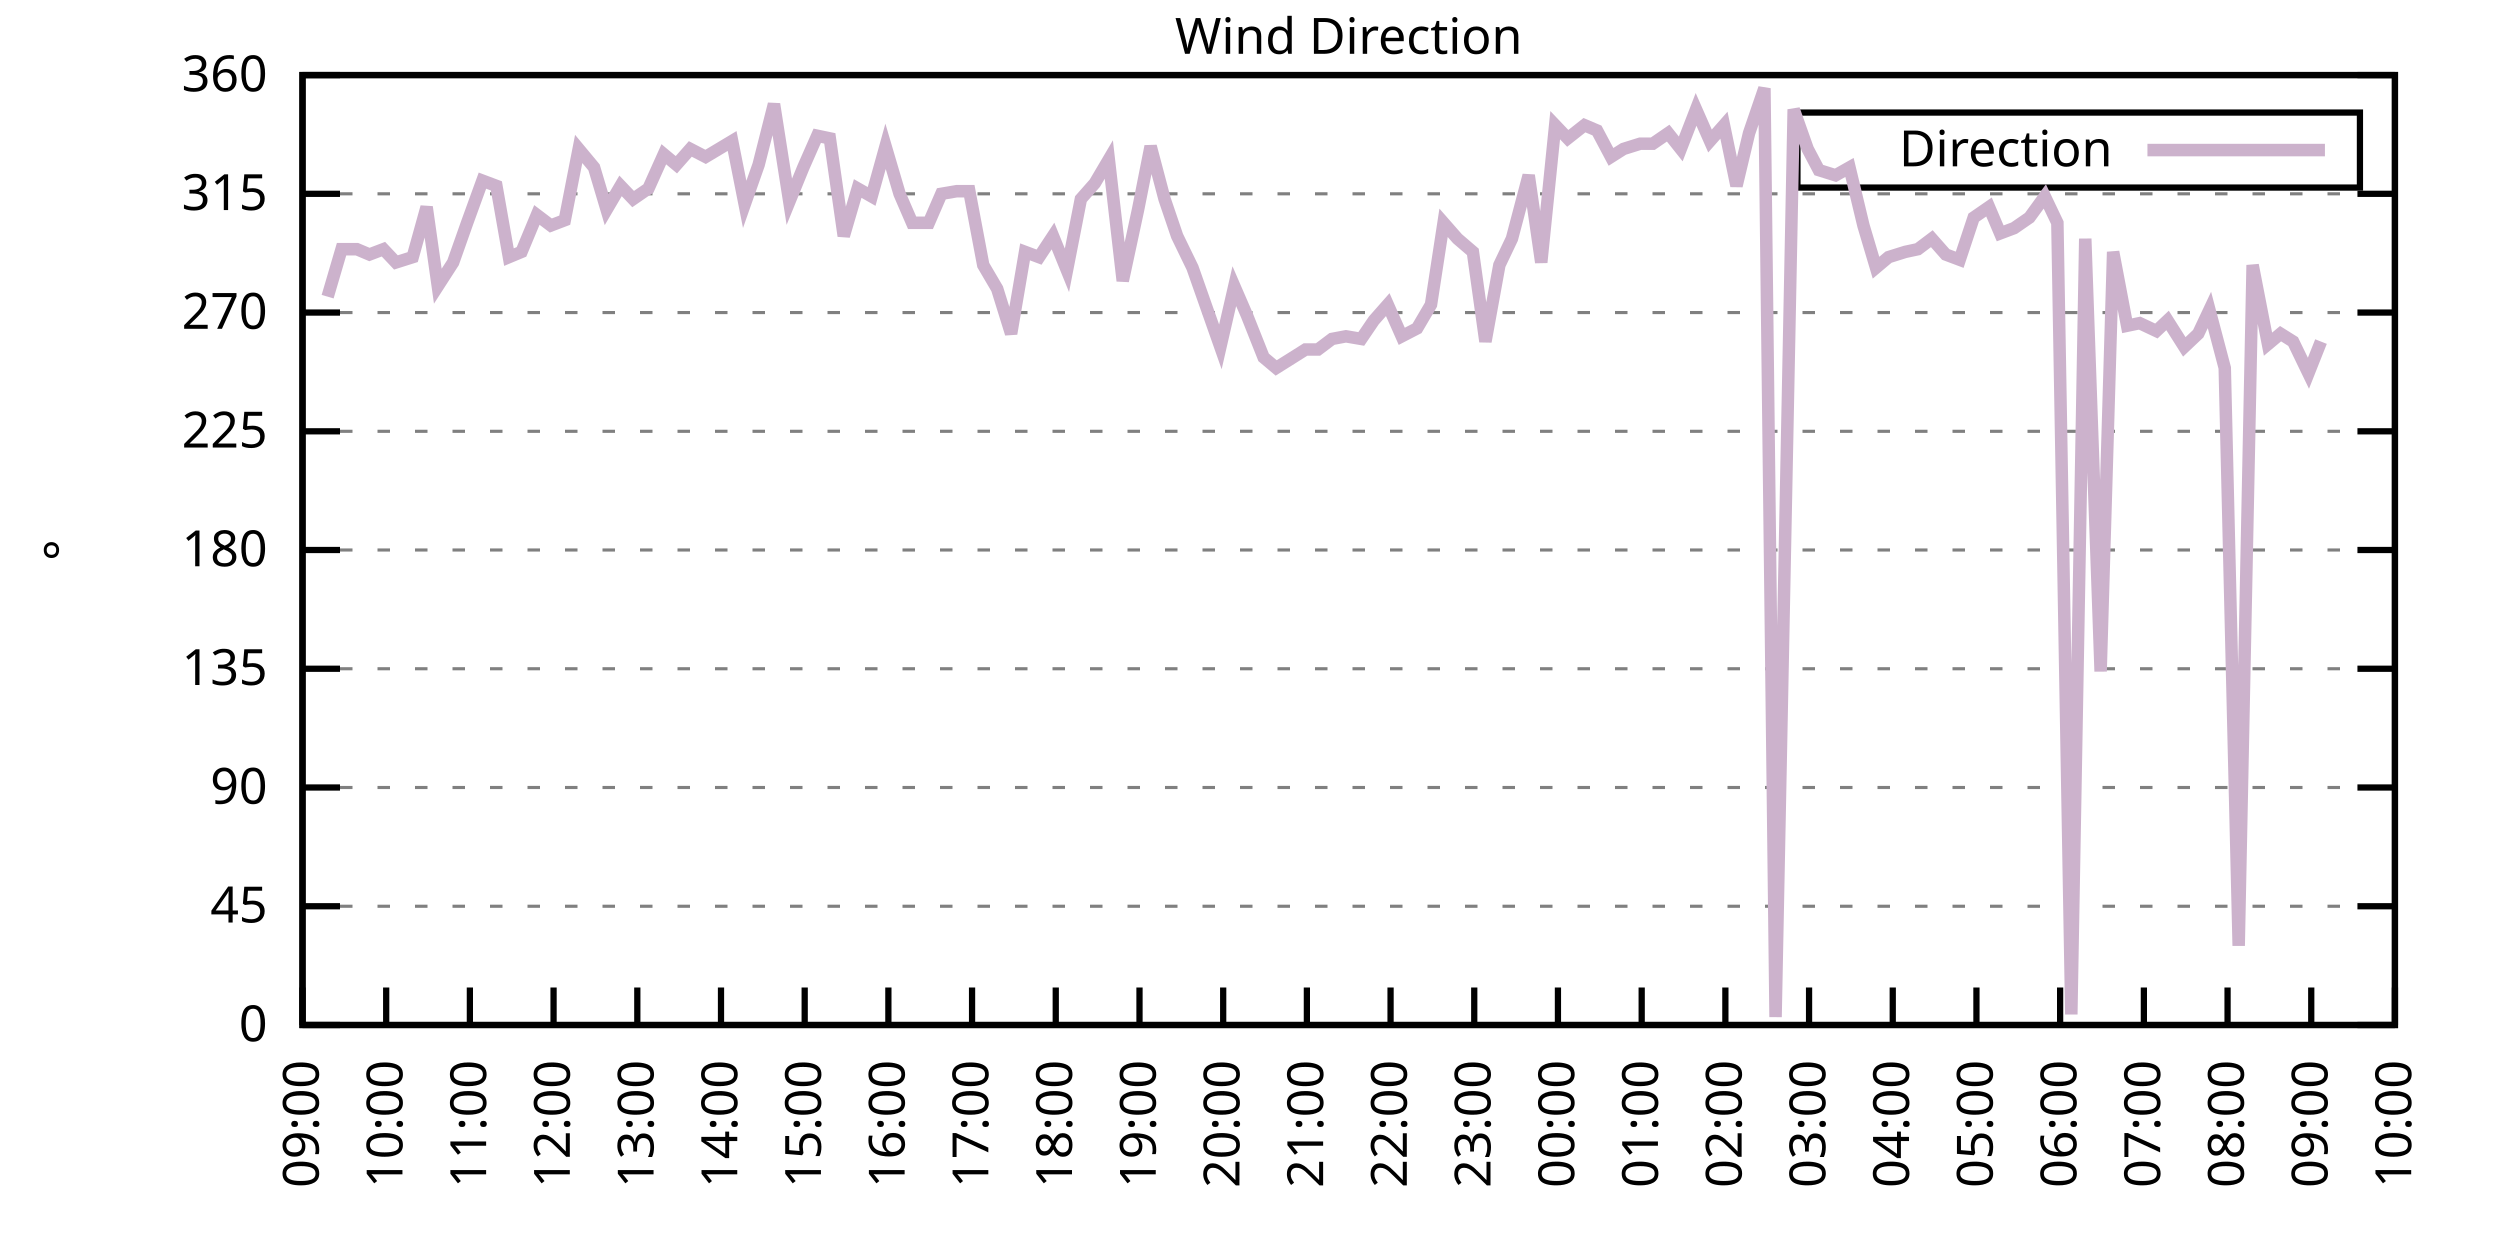
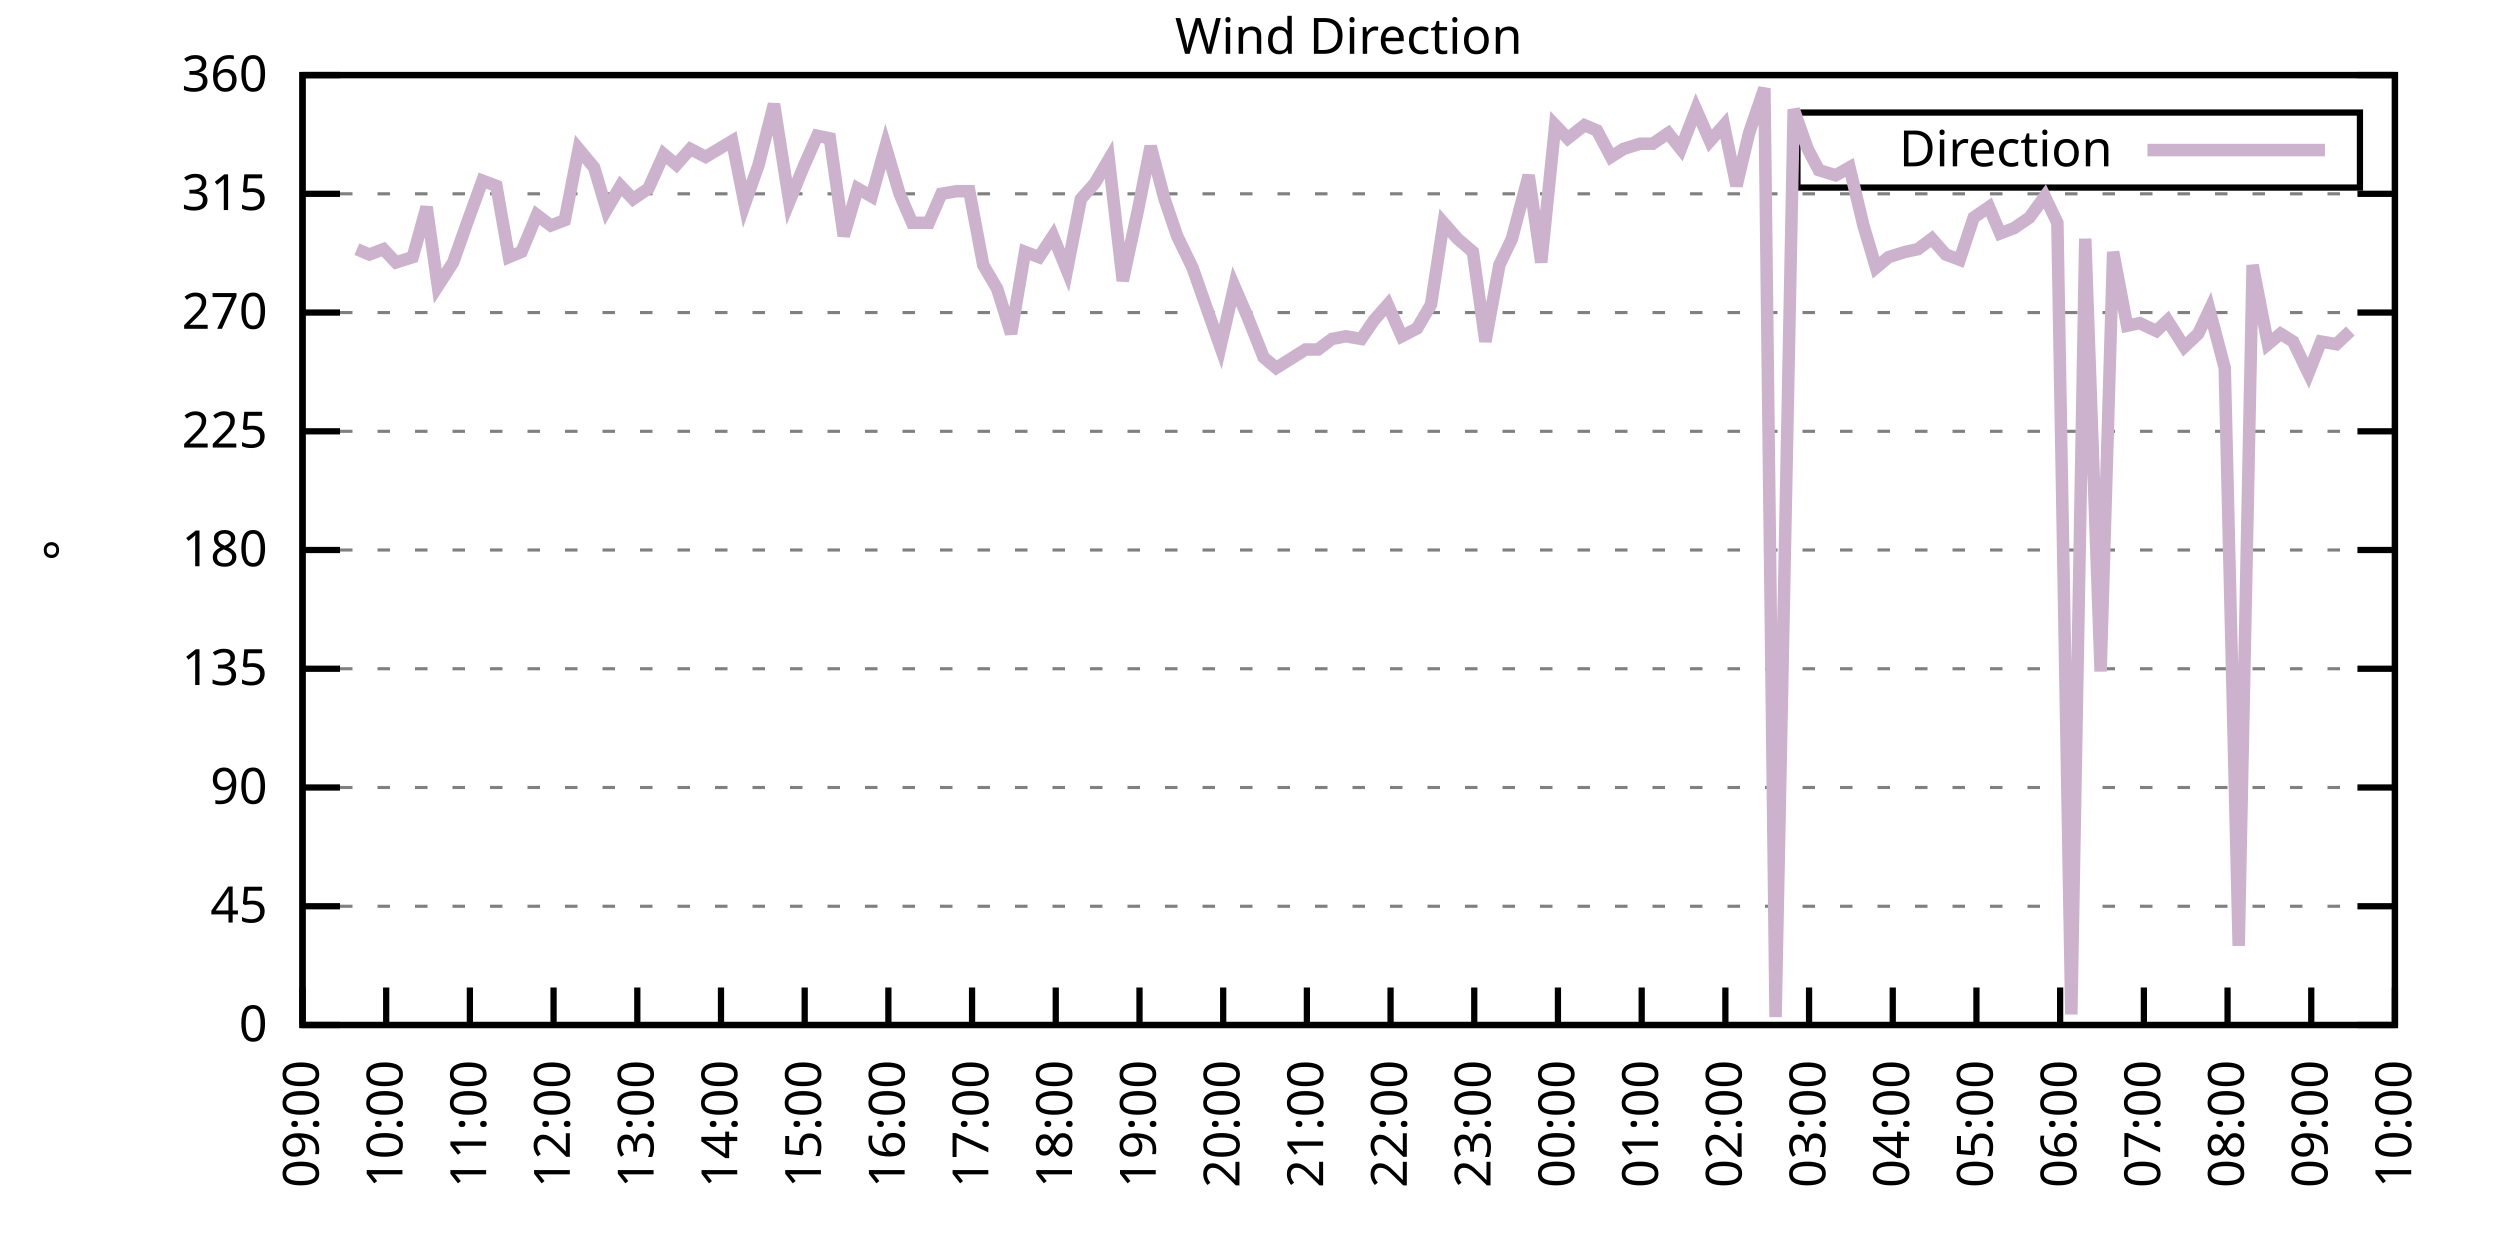
<svg xmlns="http://www.w3.org/2000/svg" xmlns:xlink="http://www.w3.org/1999/xlink" width="400" height="200" viewBox="0 0 400 200">
  <g id="gnuplot_canvas">
    <rect x="0" y="0" width="400" height="200" fill="none" />
    <defs>
      <circle id="gpDot" r="0.5" stroke-width="0.5" stroke="currentColor" />
      <path id="gpPt0" stroke-width="0.333" stroke="currentColor" d="M-1,0 h2 M0,-1 v2" />
      <path id="gpPt1" stroke-width="0.333" stroke="currentColor" d="M-1,-1 L1,1 M1,-1 L-1,1" />
      <path id="gpPt2" stroke-width="0.333" stroke="currentColor" d="M-1,0 L1,0 M0,-1 L0,1 M-1,-1 L1,1 M-1,1 L1,-1" />
      <rect id="gpPt3" stroke-width="0.333" stroke="currentColor" x="-1" y="-1" width="2" height="2" />
      <rect id="gpPt4" stroke-width="0.333" stroke="currentColor" fill="currentColor" x="-1" y="-1" width="2" height="2" />
      <circle id="gpPt5" stroke-width="0.333" stroke="currentColor" cx="0" cy="0" r="1" />
      <use xlink:href="#gpPt5" id="gpPt6" fill="currentColor" stroke="none" />
      <path id="gpPt7" stroke-width="0.333" stroke="currentColor" d="M0,-1.33 L-1.33,0.67 L1.33,0.67 z" />
      <use xlink:href="#gpPt7" id="gpPt8" fill="currentColor" stroke="none" />
      <use xlink:href="#gpPt7" id="gpPt9" stroke="currentColor" transform="rotate(180)" />
      <use xlink:href="#gpPt9" id="gpPt10" fill="currentColor" stroke="none" />
      <use xlink:href="#gpPt3" id="gpPt11" stroke="currentColor" transform="rotate(45)" />
      <use xlink:href="#gpPt11" id="gpPt12" fill="currentColor" stroke="none" />
      <path id="gpPt13" stroke-width="0.333" stroke="currentColor" d="M0,1.330 L1.265,0.411 L0.782,-1.067 L-0.782,-1.076 L-1.265,0.411 z" />
      <use xlink:href="#gpPt13" id="gpPt14" fill="currentColor" stroke="none" />
      <filter id="textbox" filterUnits="objectBoundingBox" x="0" y="0" height="1" width="1">
        <feFlood flood-color="white" flood-opacity="1" result="bgnd" />
        <feComposite in="SourceGraphic" in2="bgnd" operator="atop" />
      </filter>
      <filter id="greybox" filterUnits="objectBoundingBox" x="0" y="0" height="1" width="1">
        <feFlood flood-color="lightgrey" flood-opacity="1" result="grey" />
        <feComposite in="SourceGraphic" in2="grey" operator="atop" />
      </filter>
    </defs>
    <g fill="none" color="white" stroke="currentColor" stroke-width="1.00" stroke-linecap="butt" stroke-linejoin="miter">
</g>
    <g fill="none" color="black" stroke="currentColor" stroke-width="1.00" stroke-linecap="butt" stroke-linejoin="miter">
      <g stroke="none" shape-rendering="crispEdges">
        <polygon fill="rgb(255, 255, 255)" points="48.40,164.00 383.18,164.00 383.18,12.02 48.40,12.02 " />
      </g>
    </g>
    <g fill="none" color="black" stroke="currentColor" stroke-width="1.00" stroke-linecap="butt" stroke-linejoin="miter">
</g>
    <g fill="none" color="black" stroke="black" stroke-width="0.50" stroke-linecap="butt" stroke-linejoin="miter">
</g>
    <g fill="none" color="gray" stroke="currentColor" stroke-width="0.50" stroke-linecap="butt" stroke-linejoin="miter">
      <path stroke="gray" stroke-dasharray="2,4" class="gridline" d="M48.40,164.00 L383.19,164.00  " />
    </g>
    <g fill="none" color="gray" stroke="gray" stroke-width="1.00" stroke-linecap="butt" stroke-linejoin="miter">
</g>
    <g fill="none" color="black" stroke="currentColor" stroke-width="1.00" stroke-linecap="butt" stroke-linejoin="miter">
      <path stroke="black" d="M48.40,164.00 L54.40,164.00 M383.19,164.00 L377.19,164.00  " />
      <g transform="translate(42.80,166.60)" stroke="none" fill="black" font-family="Sans" font-size="8.00" text-anchor="end">
        <text>
          <tspan font-family="Sans"> 0</tspan>
        </text>
      </g>
    </g>
    <g fill="none" color="black" stroke="currentColor" stroke-width="1.00" stroke-linecap="butt" stroke-linejoin="miter">
</g>
    <g fill="none" color="black" stroke="black" stroke-width="0.50" stroke-linecap="butt" stroke-linejoin="miter">
</g>
    <g fill="none" color="gray" stroke="currentColor" stroke-width="0.50" stroke-linecap="butt" stroke-linejoin="miter">
      <path stroke="gray" stroke-dasharray="2,4" class="gridline" d="M48.40,145.00 L383.19,145.00  " />
    </g>
    <g fill="none" color="gray" stroke="gray" stroke-width="1.00" stroke-linecap="butt" stroke-linejoin="miter">
</g>
    <g fill="none" color="black" stroke="currentColor" stroke-width="1.00" stroke-linecap="butt" stroke-linejoin="miter">
      <path stroke="black" d="M48.40,145.00 L54.40,145.00 M383.19,145.00 L377.19,145.00  " />
      <g transform="translate(42.80,147.60)" stroke="none" fill="black" font-family="Sans" font-size="8.00" text-anchor="end">
        <text>
          <tspan font-family="Sans"> 45</tspan>
        </text>
      </g>
    </g>
    <g fill="none" color="black" stroke="currentColor" stroke-width="1.00" stroke-linecap="butt" stroke-linejoin="miter">
</g>
    <g fill="none" color="black" stroke="black" stroke-width="0.50" stroke-linecap="butt" stroke-linejoin="miter">
</g>
    <g fill="none" color="gray" stroke="currentColor" stroke-width="0.50" stroke-linecap="butt" stroke-linejoin="miter">
      <path stroke="gray" stroke-dasharray="2,4" class="gridline" d="M48.40,126.00 L383.19,126.00  " />
    </g>
    <g fill="none" color="gray" stroke="gray" stroke-width="1.00" stroke-linecap="butt" stroke-linejoin="miter">
</g>
    <g fill="none" color="black" stroke="currentColor" stroke-width="1.00" stroke-linecap="butt" stroke-linejoin="miter">
      <path stroke="black" d="M48.40,126.00 L54.40,126.00 M383.19,126.00 L377.19,126.00  " />
      <g transform="translate(42.80,128.60)" stroke="none" fill="black" font-family="Sans" font-size="8.00" text-anchor="end">
        <text>
          <tspan font-family="Sans"> 90</tspan>
        </text>
      </g>
    </g>
    <g fill="none" color="black" stroke="currentColor" stroke-width="1.00" stroke-linecap="butt" stroke-linejoin="miter">
</g>
    <g fill="none" color="black" stroke="black" stroke-width="0.50" stroke-linecap="butt" stroke-linejoin="miter">
</g>
    <g fill="none" color="gray" stroke="currentColor" stroke-width="0.50" stroke-linecap="butt" stroke-linejoin="miter">
      <path stroke="gray" stroke-dasharray="2,4" class="gridline" d="M48.40,107.00 L383.19,107.00  " />
    </g>
    <g fill="none" color="gray" stroke="gray" stroke-width="1.00" stroke-linecap="butt" stroke-linejoin="miter">
</g>
    <g fill="none" color="black" stroke="currentColor" stroke-width="1.00" stroke-linecap="butt" stroke-linejoin="miter">
      <path stroke="black" d="M48.40,107.00 L54.40,107.00 M383.19,107.00 L377.19,107.00  " />
      <g transform="translate(42.80,109.60)" stroke="none" fill="black" font-family="Sans" font-size="8.00" text-anchor="end">
        <text>
          <tspan font-family="Sans"> 135</tspan>
        </text>
      </g>
    </g>
    <g fill="none" color="black" stroke="currentColor" stroke-width="1.00" stroke-linecap="butt" stroke-linejoin="miter">
</g>
    <g fill="none" color="black" stroke="black" stroke-width="0.50" stroke-linecap="butt" stroke-linejoin="miter">
</g>
    <g fill="none" color="gray" stroke="currentColor" stroke-width="0.50" stroke-linecap="butt" stroke-linejoin="miter">
      <path stroke="gray" stroke-dasharray="2,4" class="gridline" d="M48.40,88.00 L383.19,88.00  " />
    </g>
    <g fill="none" color="gray" stroke="gray" stroke-width="1.00" stroke-linecap="butt" stroke-linejoin="miter">
</g>
    <g fill="none" color="black" stroke="currentColor" stroke-width="1.00" stroke-linecap="butt" stroke-linejoin="miter">
      <path stroke="black" d="M48.40,88.00 L54.40,88.00 M383.19,88.00 L377.19,88.00  " />
      <g transform="translate(42.80,90.60)" stroke="none" fill="black" font-family="Sans" font-size="8.00" text-anchor="end">
        <text>
          <tspan font-family="Sans"> 180</tspan>
        </text>
      </g>
    </g>
    <g fill="none" color="black" stroke="currentColor" stroke-width="1.00" stroke-linecap="butt" stroke-linejoin="miter">
</g>
    <g fill="none" color="black" stroke="black" stroke-width="0.50" stroke-linecap="butt" stroke-linejoin="miter">
</g>
    <g fill="none" color="gray" stroke="currentColor" stroke-width="0.50" stroke-linecap="butt" stroke-linejoin="miter">
      <path stroke="gray" stroke-dasharray="2,4" class="gridline" d="M48.40,69.01 L383.19,69.01  " />
    </g>
    <g fill="none" color="gray" stroke="gray" stroke-width="1.00" stroke-linecap="butt" stroke-linejoin="miter">
</g>
    <g fill="none" color="black" stroke="currentColor" stroke-width="1.00" stroke-linecap="butt" stroke-linejoin="miter">
      <path stroke="black" d="M48.40,69.01 L54.40,69.01 M383.19,69.01 L377.19,69.01  " />
      <g transform="translate(42.80,71.61)" stroke="none" fill="black" font-family="Sans" font-size="8.00" text-anchor="end">
        <text>
          <tspan font-family="Sans"> 225</tspan>
        </text>
      </g>
    </g>
    <g fill="none" color="black" stroke="currentColor" stroke-width="1.00" stroke-linecap="butt" stroke-linejoin="miter">
</g>
    <g fill="none" color="black" stroke="black" stroke-width="0.50" stroke-linecap="butt" stroke-linejoin="miter">
</g>
    <g fill="none" color="gray" stroke="currentColor" stroke-width="0.50" stroke-linecap="butt" stroke-linejoin="miter">
      <path stroke="gray" stroke-dasharray="2,4" class="gridline" d="M48.40,50.01 L383.19,50.01  " />
    </g>
    <g fill="none" color="gray" stroke="gray" stroke-width="1.00" stroke-linecap="butt" stroke-linejoin="miter">
</g>
    <g fill="none" color="black" stroke="currentColor" stroke-width="1.00" stroke-linecap="butt" stroke-linejoin="miter">
      <path stroke="black" d="M48.40,50.01 L54.40,50.01 M383.19,50.01 L377.19,50.01  " />
      <g transform="translate(42.80,52.61)" stroke="none" fill="black" font-family="Sans" font-size="8.00" text-anchor="end">
        <text>
          <tspan font-family="Sans"> 270</tspan>
        </text>
      </g>
    </g>
    <g fill="none" color="black" stroke="currentColor" stroke-width="1.00" stroke-linecap="butt" stroke-linejoin="miter">
</g>
    <g fill="none" color="black" stroke="black" stroke-width="0.50" stroke-linecap="butt" stroke-linejoin="miter">
</g>
    <g fill="none" color="gray" stroke="currentColor" stroke-width="0.50" stroke-linecap="butt" stroke-linejoin="miter">
      <path stroke="gray" stroke-dasharray="2,4" class="gridline" d="M48.40,31.01 L383.19,31.01  " />
    </g>
    <g fill="none" color="gray" stroke="gray" stroke-width="1.00" stroke-linecap="butt" stroke-linejoin="miter">
</g>
    <g fill="none" color="black" stroke="currentColor" stroke-width="1.00" stroke-linecap="butt" stroke-linejoin="miter">
      <path stroke="black" d="M48.40,31.01 L54.40,31.01 M383.19,31.01 L377.19,31.01  " />
      <g transform="translate(42.80,33.61)" stroke="none" fill="black" font-family="Sans" font-size="8.00" text-anchor="end">
        <text>
          <tspan font-family="Sans"> 315</tspan>
        </text>
      </g>
    </g>
    <g fill="none" color="black" stroke="currentColor" stroke-width="1.00" stroke-linecap="butt" stroke-linejoin="miter">
</g>
    <g fill="none" color="black" stroke="black" stroke-width="0.50" stroke-linecap="butt" stroke-linejoin="miter">
</g>
    <g fill="none" color="gray" stroke="currentColor" stroke-width="0.50" stroke-linecap="butt" stroke-linejoin="miter">
      <path stroke="gray" stroke-dasharray="2,4" class="gridline" d="M48.40,12.01 L383.19,12.01  " />
    </g>
    <g fill="none" color="gray" stroke="gray" stroke-width="1.00" stroke-linecap="butt" stroke-linejoin="miter">
</g>
    <g fill="none" color="black" stroke="currentColor" stroke-width="1.00" stroke-linecap="butt" stroke-linejoin="miter">
      <path stroke="black" d="M48.40,12.01 L54.40,12.01 M383.19,12.01 L377.19,12.01  " />
      <g transform="translate(42.80,14.61)" stroke="none" fill="black" font-family="Sans" font-size="8.00" text-anchor="end">
        <text>
          <tspan font-family="Sans"> 360</tspan>
        </text>
      </g>
    </g>
    <g fill="none" color="black" stroke="currentColor" stroke-width="1.00" stroke-linecap="butt" stroke-linejoin="miter">
      <path stroke="black" d="M48.40,164.00 L48.40,158.00  " />
      <g transform="translate(51.00,169.60) rotate(270.00)" stroke="none" fill="black" font-family="Sans" font-size="8.00" text-anchor="end">
        <text>
          <tspan font-family="Sans">09:00</tspan>
        </text>
      </g>
    </g>
    <g fill="none" color="black" stroke="currentColor" stroke-width="1.00" stroke-linecap="butt" stroke-linejoin="miter">
      <path stroke="black" d="M61.79,164.00 L61.79,158.00  " />
      <g transform="translate(64.39,169.60) rotate(270.00)" stroke="none" fill="black" font-family="Sans" font-size="8.00" text-anchor="end">
        <text>
          <tspan font-family="Sans">10:00</tspan>
        </text>
      </g>
    </g>
    <g fill="none" color="black" stroke="currentColor" stroke-width="1.00" stroke-linecap="butt" stroke-linejoin="miter">
      <path stroke="black" d="M75.18,164.00 L75.18,158.00  " />
      <g transform="translate(77.78,169.60) rotate(270.00)" stroke="none" fill="black" font-family="Sans" font-size="8.00" text-anchor="end">
        <text>
          <tspan font-family="Sans">11:00</tspan>
        </text>
      </g>
    </g>
    <g fill="none" color="black" stroke="currentColor" stroke-width="1.00" stroke-linecap="butt" stroke-linejoin="miter">
      <path stroke="black" d="M88.57,164.00 L88.57,158.00  " />
      <g transform="translate(91.17,169.60) rotate(270.00)" stroke="none" fill="black" font-family="Sans" font-size="8.00" text-anchor="end">
        <text>
          <tspan font-family="Sans">12:00</tspan>
        </text>
      </g>
    </g>
    <g fill="none" color="black" stroke="currentColor" stroke-width="1.00" stroke-linecap="butt" stroke-linejoin="miter">
      <path stroke="black" d="M101.97,164.00 L101.97,158.00  " />
      <g transform="translate(104.57,169.60) rotate(270.00)" stroke="none" fill="black" font-family="Sans" font-size="8.00" text-anchor="end">
        <text>
          <tspan font-family="Sans">13:00</tspan>
        </text>
      </g>
    </g>
    <g fill="none" color="black" stroke="currentColor" stroke-width="1.00" stroke-linecap="butt" stroke-linejoin="miter">
      <path stroke="black" d="M115.36,164.00 L115.36,158.00  " />
      <g transform="translate(117.96,169.60) rotate(270.00)" stroke="none" fill="black" font-family="Sans" font-size="8.00" text-anchor="end">
        <text>
          <tspan font-family="Sans">14:00</tspan>
        </text>
      </g>
    </g>
    <g fill="none" color="black" stroke="currentColor" stroke-width="1.00" stroke-linecap="butt" stroke-linejoin="miter">
      <path stroke="black" d="M128.75,164.00 L128.75,158.00  " />
      <g transform="translate(131.35,169.60) rotate(270.00)" stroke="none" fill="black" font-family="Sans" font-size="8.00" text-anchor="end">
        <text>
          <tspan font-family="Sans">15:00</tspan>
        </text>
      </g>
    </g>
    <g fill="none" color="black" stroke="currentColor" stroke-width="1.00" stroke-linecap="butt" stroke-linejoin="miter">
      <path stroke="black" d="M142.14,164.00 L142.14,158.00  " />
      <g transform="translate(144.74,169.60) rotate(270.00)" stroke="none" fill="black" font-family="Sans" font-size="8.00" text-anchor="end">
        <text>
          <tspan font-family="Sans">16:00</tspan>
        </text>
      </g>
    </g>
    <g fill="none" color="black" stroke="currentColor" stroke-width="1.00" stroke-linecap="butt" stroke-linejoin="miter">
      <path stroke="black" d="M155.53,164.00 L155.53,158.00  " />
      <g transform="translate(158.13,169.60) rotate(270.00)" stroke="none" fill="black" font-family="Sans" font-size="8.00" text-anchor="end">
        <text>
          <tspan font-family="Sans">17:00</tspan>
        </text>
      </g>
    </g>
    <g fill="none" color="black" stroke="currentColor" stroke-width="1.00" stroke-linecap="butt" stroke-linejoin="miter">
      <path stroke="black" d="M168.92,164.00 L168.92,158.00  " />
      <g transform="translate(171.52,169.60) rotate(270.00)" stroke="none" fill="black" font-family="Sans" font-size="8.00" text-anchor="end">
        <text>
          <tspan font-family="Sans">18:00</tspan>
        </text>
      </g>
    </g>
    <g fill="none" color="black" stroke="currentColor" stroke-width="1.00" stroke-linecap="butt" stroke-linejoin="miter">
      <path stroke="black" d="M182.32,164.00 L182.32,158.00  " />
      <g transform="translate(184.92,169.60) rotate(270.00)" stroke="none" fill="black" font-family="Sans" font-size="8.00" text-anchor="end">
        <text>
          <tspan font-family="Sans">19:00</tspan>
        </text>
      </g>
    </g>
    <g fill="none" color="black" stroke="currentColor" stroke-width="1.00" stroke-linecap="butt" stroke-linejoin="miter">
      <path stroke="black" d="M195.71,164.00 L195.71,158.00  " />
      <g transform="translate(198.31,169.60) rotate(270.00)" stroke="none" fill="black" font-family="Sans" font-size="8.00" text-anchor="end">
        <text>
          <tspan font-family="Sans">20:00</tspan>
        </text>
      </g>
    </g>
    <g fill="none" color="black" stroke="currentColor" stroke-width="1.00" stroke-linecap="butt" stroke-linejoin="miter">
      <path stroke="black" d="M209.10,164.00 L209.10,158.00  " />
      <g transform="translate(211.70,169.60) rotate(270.00)" stroke="none" fill="black" font-family="Sans" font-size="8.00" text-anchor="end">
        <text>
          <tspan font-family="Sans">21:00</tspan>
        </text>
      </g>
    </g>
    <g fill="none" color="black" stroke="currentColor" stroke-width="1.00" stroke-linecap="butt" stroke-linejoin="miter">
      <path stroke="black" d="M222.49,164.00 L222.49,158.00  " />
      <g transform="translate(225.09,169.60) rotate(270.00)" stroke="none" fill="black" font-family="Sans" font-size="8.00" text-anchor="end">
        <text>
          <tspan font-family="Sans">22:00</tspan>
        </text>
      </g>
    </g>
    <g fill="none" color="black" stroke="currentColor" stroke-width="1.00" stroke-linecap="butt" stroke-linejoin="miter">
      <path stroke="black" d="M235.88,164.00 L235.88,158.00  " />
      <g transform="translate(238.48,169.60) rotate(270.00)" stroke="none" fill="black" font-family="Sans" font-size="8.00" text-anchor="end">
        <text>
          <tspan font-family="Sans">23:00</tspan>
        </text>
      </g>
    </g>
    <g fill="none" color="black" stroke="currentColor" stroke-width="1.00" stroke-linecap="butt" stroke-linejoin="miter">
      <path stroke="black" d="M249.27,164.00 L249.27,158.00  " />
      <g transform="translate(251.87,169.60) rotate(270.00)" stroke="none" fill="black" font-family="Sans" font-size="8.00" text-anchor="end">
        <text>
          <tspan font-family="Sans">00:00</tspan>
        </text>
      </g>
    </g>
    <g fill="none" color="black" stroke="currentColor" stroke-width="1.00" stroke-linecap="butt" stroke-linejoin="miter">
      <path stroke="black" d="M262.67,164.00 L262.67,158.00  " />
      <g transform="translate(265.27,169.60) rotate(270.00)" stroke="none" fill="black" font-family="Sans" font-size="8.00" text-anchor="end">
        <text>
          <tspan font-family="Sans">01:00</tspan>
        </text>
      </g>
    </g>
    <g fill="none" color="black" stroke="currentColor" stroke-width="1.00" stroke-linecap="butt" stroke-linejoin="miter">
      <path stroke="black" d="M276.06,164.00 L276.06,158.00  " />
      <g transform="translate(278.66,169.60) rotate(270.00)" stroke="none" fill="black" font-family="Sans" font-size="8.00" text-anchor="end">
        <text>
          <tspan font-family="Sans">02:00</tspan>
        </text>
      </g>
    </g>
    <g fill="none" color="black" stroke="currentColor" stroke-width="1.00" stroke-linecap="butt" stroke-linejoin="miter">
      <path stroke="black" d="M289.45,164.00 L289.45,158.00  " />
      <g transform="translate(292.05,169.60) rotate(270.00)" stroke="none" fill="black" font-family="Sans" font-size="8.00" text-anchor="end">
        <text>
          <tspan font-family="Sans">03:00</tspan>
        </text>
      </g>
    </g>
    <g fill="none" color="black" stroke="currentColor" stroke-width="1.00" stroke-linecap="butt" stroke-linejoin="miter">
      <path stroke="black" d="M302.84,164.00 L302.84,158.00  " />
      <g transform="translate(305.44,169.60) rotate(270.00)" stroke="none" fill="black" font-family="Sans" font-size="8.00" text-anchor="end">
        <text>
          <tspan font-family="Sans">04:00</tspan>
        </text>
      </g>
    </g>
    <g fill="none" color="black" stroke="currentColor" stroke-width="1.00" stroke-linecap="butt" stroke-linejoin="miter">
      <path stroke="black" d="M316.23,164.00 L316.23,158.00  " />
      <g transform="translate(318.83,169.60) rotate(270.00)" stroke="none" fill="black" font-family="Sans" font-size="8.00" text-anchor="end">
        <text>
          <tspan font-family="Sans">05:00</tspan>
        </text>
      </g>
    </g>
    <g fill="none" color="black" stroke="currentColor" stroke-width="1.00" stroke-linecap="butt" stroke-linejoin="miter">
      <path stroke="black" d="M329.62,164.00 L329.62,158.00  " />
      <g transform="translate(332.22,169.60) rotate(270.00)" stroke="none" fill="black" font-family="Sans" font-size="8.00" text-anchor="end">
        <text>
          <tspan font-family="Sans">06:00</tspan>
        </text>
      </g>
    </g>
    <g fill="none" color="black" stroke="currentColor" stroke-width="1.00" stroke-linecap="butt" stroke-linejoin="miter">
      <path stroke="black" d="M343.02,164.00 L343.02,158.00  " />
      <g transform="translate(345.62,169.60) rotate(270.00)" stroke="none" fill="black" font-family="Sans" font-size="8.00" text-anchor="end">
        <text>
          <tspan font-family="Sans">07:00</tspan>
        </text>
      </g>
    </g>
    <g fill="none" color="black" stroke="currentColor" stroke-width="1.00" stroke-linecap="butt" stroke-linejoin="miter">
      <path stroke="black" d="M356.41,164.00 L356.41,158.00  " />
      <g transform="translate(359.01,169.60) rotate(270.00)" stroke="none" fill="black" font-family="Sans" font-size="8.00" text-anchor="end">
        <text>
          <tspan font-family="Sans">08:00</tspan>
        </text>
      </g>
    </g>
    <g fill="none" color="black" stroke="currentColor" stroke-width="1.00" stroke-linecap="butt" stroke-linejoin="miter">
      <path stroke="black" d="M369.80,164.00 L369.80,158.00  " />
      <g transform="translate(372.40,169.60) rotate(270.00)" stroke="none" fill="black" font-family="Sans" font-size="8.00" text-anchor="end">
        <text>
          <tspan font-family="Sans">09:00</tspan>
        </text>
      </g>
    </g>
    <g fill="none" color="black" stroke="currentColor" stroke-width="1.00" stroke-linecap="butt" stroke-linejoin="miter">
      <path stroke="black" d="M383.19,164.00 L383.19,158.00  " />
      <g transform="translate(385.79,169.60) rotate(270.00)" stroke="none" fill="black" font-family="Sans" font-size="8.00" text-anchor="end">
        <text>
          <tspan font-family="Sans">10:00</tspan>
        </text>
      </g>
    </g>
    <g fill="none" color="black" stroke="currentColor" stroke-width="1.00" stroke-linecap="butt" stroke-linejoin="miter">
</g>
    <g fill="none" color="black" stroke="currentColor" stroke-width="1.00" stroke-linecap="butt" stroke-linejoin="miter">
      <path stroke="black" d="M48.40,12.01 L48.40,164.00 L383.19,164.00 L383.19,12.01 L48.40,12.01 Z  " />
    </g>
    <g fill="none" color="black" stroke="currentColor" stroke-width="1.00" stroke-linecap="butt" stroke-linejoin="miter">
</g>
    <g fill="none" color="black" stroke="currentColor" stroke-width="1.00" stroke-linecap="butt" stroke-linejoin="miter">
      <path stroke="black" d="M287.59,30.01 L287.59,18.01 L377.59,18.01 L377.59,30.01 L287.59,30.01 Z  " />
    </g>
    <g id="Wind_direction_plot_1">
      <g fill="none" color="white" stroke="black" stroke-width="2.00" stroke-linecap="butt" stroke-linejoin="miter">
</g>
      <g fill="none" color="black" stroke="currentColor" stroke-width="2.00" stroke-linecap="butt" stroke-linejoin="miter">
        <g transform="translate(337.99,26.61)" stroke="none" fill="black" font-family="Sans" font-size="8.00" text-anchor="end">
          <text>
            <tspan font-family="Sans">Direction</tspan>
          </text>
        </g>
      </g>
      <g fill="none" color="black" stroke="currentColor" stroke-width="2.00" stroke-linecap="butt" stroke-linejoin="miter">
-         <path stroke="rgb(204, 178, 204)" d="M343.59,24.01 L371.99,24.01 M52.42,47.47 L54.65,39.87 L57.10,39.87 L59.11,40.72 L61.35,39.87 L63.35,41.99   L66.03,41.14 L68.26,33.12 L70.05,45.79 L72.50,41.99 L74.74,35.65 L77.19,28.90 L79.42,29.74 L81.43,41.14   L83.44,40.30 L85.90,34.39 L88.13,36.08 L90.36,35.23 L92.59,23.83 L95.05,26.79 L97.06,33.54 L99.29,29.74   L101.30,31.85 L103.75,30.16 L106.21,24.68 L108.22,26.36 L110.45,23.83 L112.90,25.10 L117.14,22.56 L119.15,32.70   L121.38,26.36 L123.84,16.65 L126.29,32.28 L128.53,26.79 L130.76,21.72 L132.77,22.14 L135.00,37.76 L137.23,30.16   L139.46,31.43 L141.69,23.41 L143.93,31.01 L145.94,35.65 L148.61,35.65 L150.62,31.01 L153.08,30.59 L155.09,30.59   L157.32,42.41 L159.55,46.21 L161.78,53.39 L164.01,40.30 L166.25,41.14 L168.48,37.76 L170.71,43.25 L172.94,31.85   L175.17,29.32 L177.41,25.52 L179.64,44.94 L182.09,33.54 L184.10,23.41 L186.33,31.85 L188.34,37.76 L190.80,42.83   L195.26,55.50 L197.49,45.79 L199.50,50.43 L202.18,57.18 L204.19,58.87 L206.20,57.61 L208.88,55.92 L210.88,55.92   L213.12,54.23 L215.35,53.81 L217.80,54.23 L219.81,51.27 L222.04,48.74 L224.28,53.81 L226.73,52.54 L228.96,48.74   L230.97,35.65 L233.20,38.19 L235.66,40.30 L237.67,54.65 L239.90,42.41 L241.91,38.19 L244.59,28.05 L246.60,41.99   L248.83,20.03 L250.84,22.14 L253.51,20.03 L255.52,20.88 L257.76,25.10 L259.76,23.83 L262.44,22.99 L264.45,22.99   L266.91,21.30 L268.92,23.83 L271.37,17.50 L273.60,22.56 L275.83,20.03 L277.84,29.74 L279.85,21.30 L282.31,14.12   L284.09,162.73 L286.99,17.50 L289.23,23.83 L291.01,27.21 L293.69,28.05 L295.92,26.79 L298.15,36.08 L300.16,42.83   L302.17,41.14 L304.85,40.30 L306.86,39.87 L309.09,38.19 L311.32,40.72 L313.55,41.56 L315.79,34.81 L318.24,33.12   L320.03,37.34 L322.26,36.50 L324.71,34.81 L327.17,31.43 L329.18,35.65 L331.41,162.31 L333.64,38.19 L336.10,107.43   L338.10,40.30 L340.34,52.12 L342.35,51.70 L345.02,52.96 L346.81,51.27 L349.49,55.50 L351.72,53.39 L353.51,49.59   L355.96,58.87 L358.19,151.33 L360.42,42.41 L362.88,55.07 L364.89,53.39 L366.90,54.65 L369.35,59.72 L371.36,54.65    " />
+         <path stroke="rgb(204, 178, 204)" d="M343.59,24.01 L371.99,24.01 M57.10,39.87 L59.11,40.72 L61.35,39.87 L63.35,41.99 L66.03,41.14 L68.26,33.12   L70.05,45.79 L72.50,41.99 L74.74,35.65 L77.19,28.90 L79.42,29.74 L81.43,41.14 L83.44,40.30 L85.90,34.39   L88.13,36.08 L90.36,35.23 L92.59,23.83 L95.05,26.79 L97.06,33.54 L99.29,29.74 L101.30,31.85 L103.75,30.16   L106.21,24.68 L108.22,26.36 L110.45,23.83 L112.90,25.10 L117.14,22.56 L119.15,32.70 L121.38,26.36 L123.84,16.65   L126.29,32.28 L128.53,26.79 L130.76,21.72 L132.77,22.14 L135.00,37.76 L137.23,30.16 L139.46,31.43 L141.69,23.41   L143.93,31.01 L145.94,35.65 L148.61,35.65 L150.62,31.01 L153.08,30.59 L155.09,30.59 L157.32,42.41 L159.55,46.21   L161.78,53.39 L164.01,40.30 L166.25,41.14 L168.48,37.76 L170.71,43.25 L172.94,31.85 L175.17,29.32 L177.41,25.52   L179.64,44.94 L182.09,33.54 L184.10,23.41 L186.33,31.85 L188.34,37.76 L190.80,42.83 L195.26,55.50 L197.49,45.79   L199.50,50.43 L202.18,57.18 L204.19,58.87 L206.20,57.61 L208.88,55.92 L210.88,55.92 L213.12,54.23 L215.35,53.81   L217.80,54.23 L219.81,51.27 L222.04,48.74 L224.28,53.81 L226.73,52.54 L228.96,48.74 L230.97,35.65 L233.20,38.19   L235.66,40.30 L237.67,54.65 L239.90,42.41 L241.91,38.19 L244.59,28.05 L246.60,41.99 L248.83,20.03 L250.84,22.14   L253.51,20.03 L255.52,20.88 L257.76,25.10 L259.76,23.83 L262.44,22.99 L264.45,22.99 L266.91,21.30 L268.92,23.83   L271.37,17.50 L273.60,22.56 L275.83,20.03 L277.84,29.74 L279.85,21.30 L282.31,14.12 L284.09,162.73 L286.99,17.50   L289.23,23.83 L291.01,27.21 L293.69,28.05 L295.92,26.79 L298.15,36.08 L300.16,42.83 L302.17,41.14 L304.85,40.30   L306.86,39.87 L309.09,38.19 L311.32,40.72 L313.55,41.56 L315.79,34.81 L318.24,33.12 L320.03,37.34 L322.26,36.50   L324.71,34.81 L327.17,31.43 L329.18,35.65 L331.41,162.31 L333.64,38.19 L336.10,107.43 L338.10,40.30 L340.34,52.12   L342.35,51.70 L345.02,52.96 L346.81,51.27 L349.49,55.50 L351.72,53.39 L353.51,49.59 L355.96,58.87 L358.19,151.33   L360.42,42.41 L362.88,55.07 L364.89,53.39 L366.90,54.65 L369.35,59.72 L371.36,54.65 L373.82,55.07 L376.05,52.96    " />
      </g>
    </g>
    <g fill="none" color="black" stroke="currentColor" stroke-width="2.00" stroke-linecap="butt" stroke-linejoin="miter">
</g>
    <g fill="none" color="black" stroke="black" stroke-width="1.00" stroke-linecap="butt" stroke-linejoin="miter">
</g>
    <g fill="none" color="black" stroke="currentColor" stroke-width="1.00" stroke-linecap="butt" stroke-linejoin="miter">
      <path stroke="black" d="M48.40,12.01 L48.40,164.00 L383.19,164.00 L383.19,12.01 L48.40,12.01 Z  " />
      <g transform="translate(12.80,88.01) rotate(270.00)" stroke="none" fill="black" font-family="Sans" font-size="8.00" text-anchor="middle">
        <text>
          <tspan font-family="Sans">°</tspan>
        </text>
      </g>
    </g>
    <g fill="none" color="black" stroke="currentColor" stroke-width="1.00" stroke-linecap="butt" stroke-linejoin="miter">
</g>
    <g fill="none" color="black" stroke="currentColor" stroke-width="1.00" stroke-linecap="butt" stroke-linejoin="miter">
      <g transform="translate(215.79,8.61)" stroke="none" fill="black" font-family="Sans" font-size="8.00" text-anchor="middle">
        <text>
          <tspan font-family="Sans">Wind Direction</tspan>
        </text>
      </g>
    </g>
    <g fill="none" color="black" stroke="currentColor" stroke-width="1.00" stroke-linecap="butt" stroke-linejoin="miter">
</g>
  </g>
</svg>
